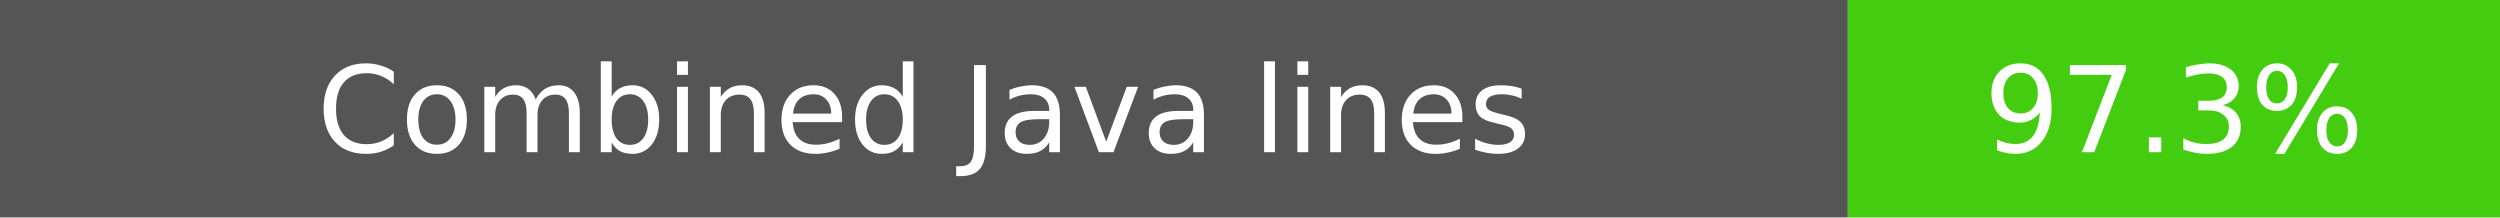
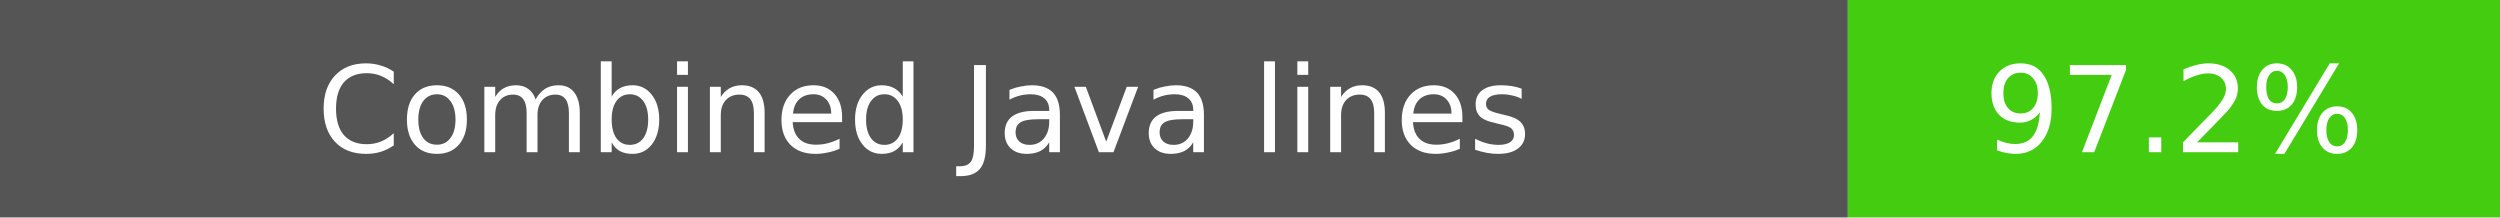
- <svg xmlns="http://www.w3.org/2000/svg" width="230" height="20" role="img" aria-label="Combined Java lines: 97.3%">
+ <svg xmlns="http://www.w3.org/2000/svg" width="230" height="20" role="img" aria-label="Combined Java lines: 97.2%">
  <rect width="170" height="20" fill="#555" />
  <rect x="170" width="60" height="20" fill="#4c1" />
  <g fill="#fff" text-anchor="middle" font-family="Verdana,DejaVu Sans,sans-serif" font-size="11">
    <text x="85" y="14">Combined Java lines</text>
-     <text x="200" y="14">97.3%</text>
+     <text x="200" y="14">97.2%</text>
  </g>
</svg>
